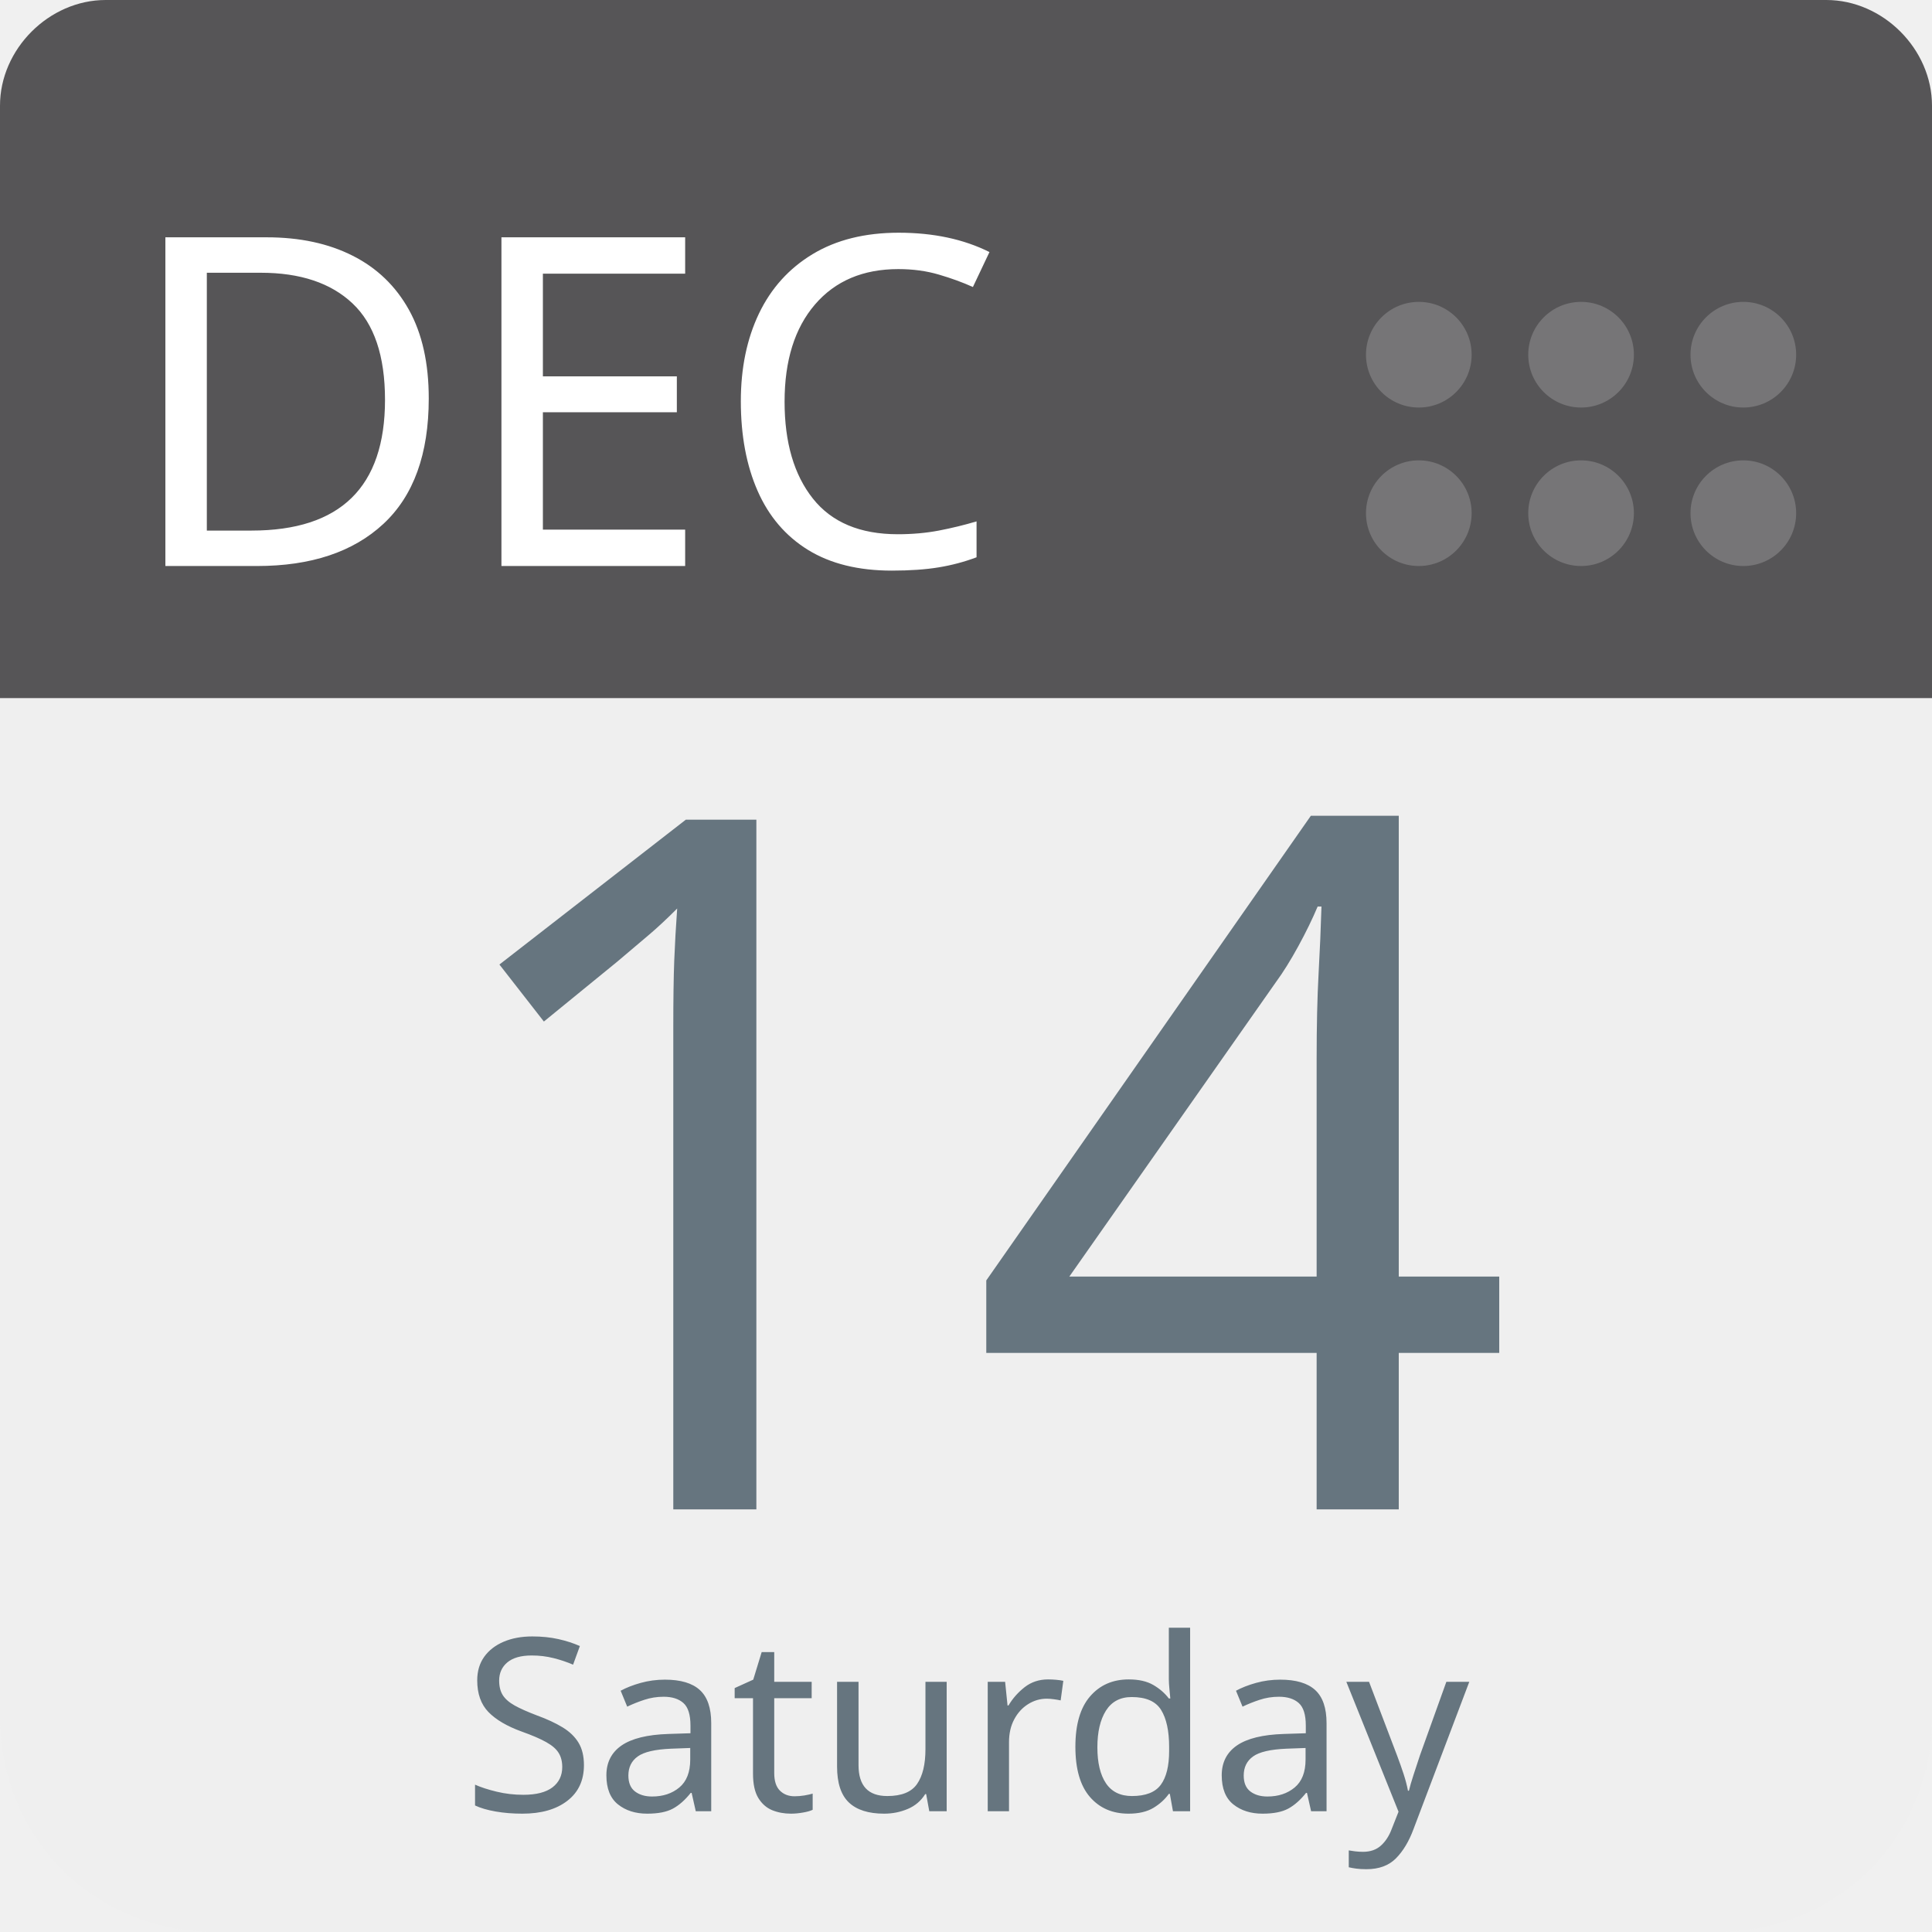
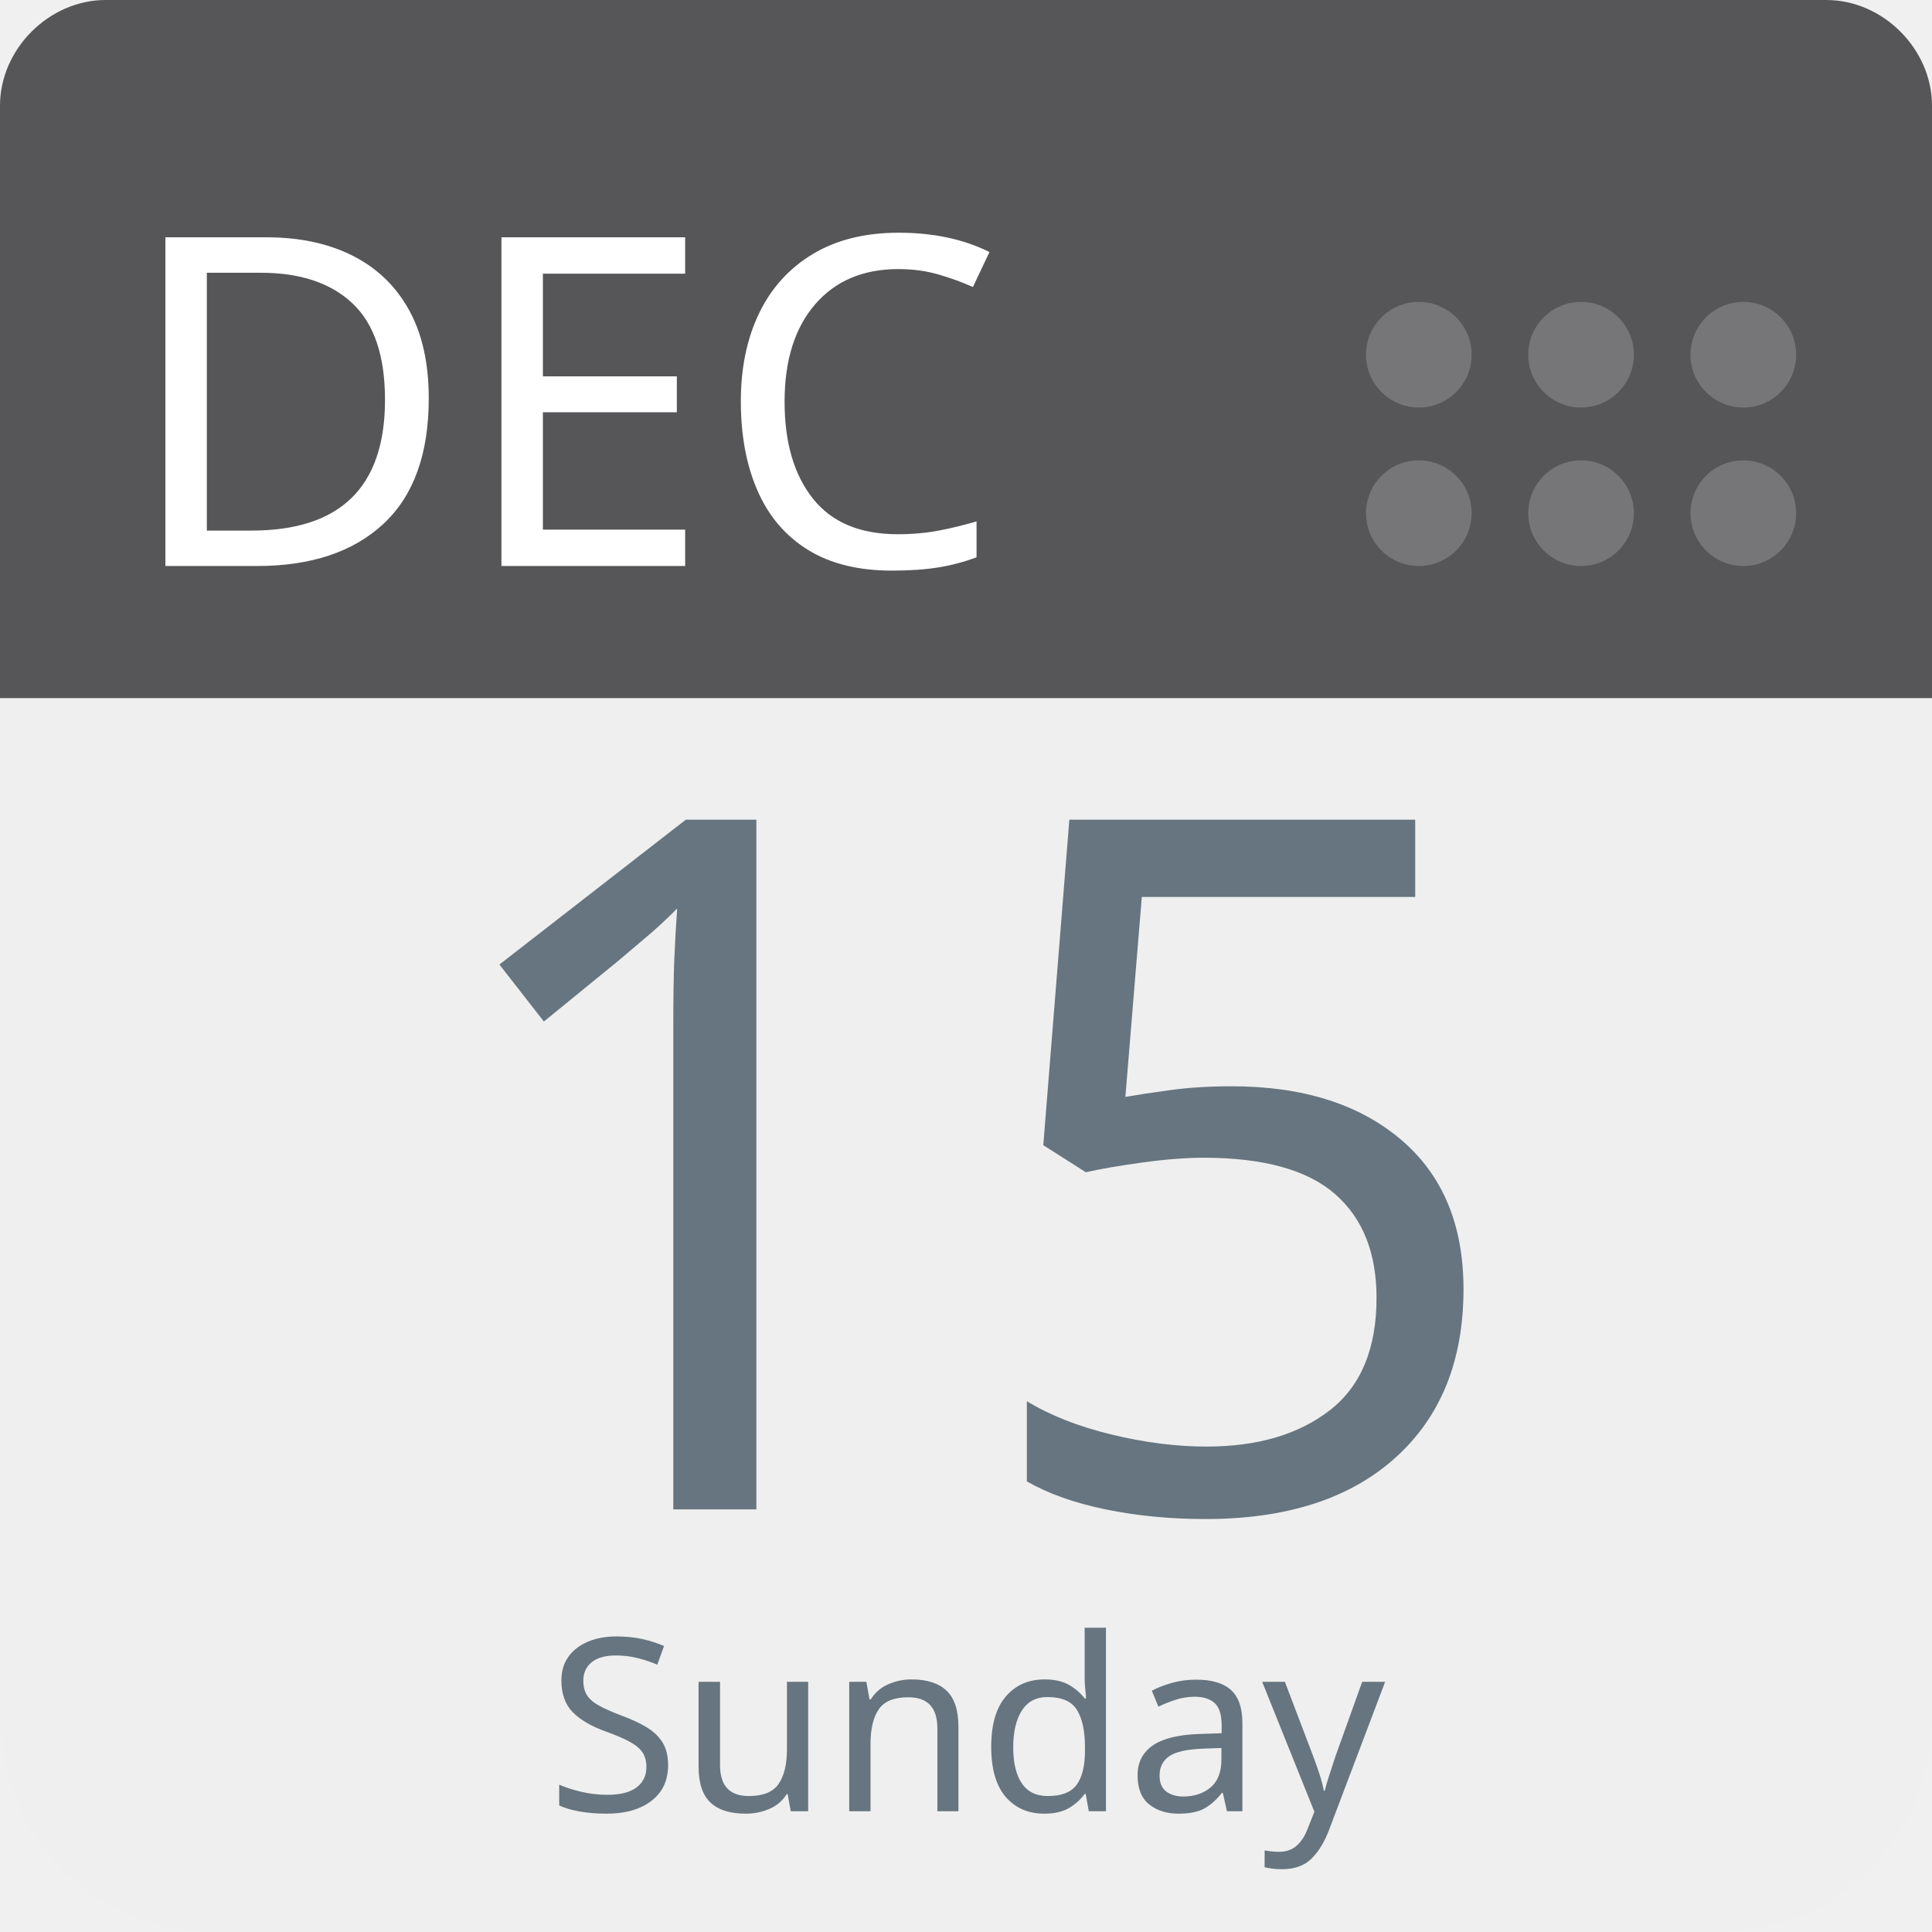
<svg xmlns="http://www.w3.org/2000/svg" aria-label="Calendar" role="img" viewBox="0 0 512 512" width="100%" height="100%" style="cursor: default">
      null
      <path d="m512,455c0,32 -25,57 -57,57l-398,0c-32,0 -57,-25 -57,-57l0,-327c0,-31 25,-57 57,-57l398,0c32,0 57,26 57,57l0,327z" fill="#efefef" />
  <path d="m484,0l-47,0l-409,0c-15,0 -28,13 -28,28l0,157l512,0l0,-157c0,-15 -13,-28 -28,-28z" fill="#565557" />
  <g fill="#767577">
    <circle cx="462" cy="136" r="14" />
    <circle cx="462" cy="94" r="14" />
    <circle cx="419" cy="136" r="14" />
    <circle cx="419" cy="94" r="14" />
    <circle cx="376" cy="136" r="14" />
    <circle cx="376" cy="94" r="14" />
  </g>
  <text id="month" x="32" y="150" fill="#fff" font-family="-apple-system, BlinkMacSystemFont, 'Noto Sans', 'Noto Sans CJK SC', 'Microsoft YaHei', sans-serif, 'Segoe UI', Roboto, 'Helvetica Neue', Arial" font-size="122px" style="text-anchor: left">DEC</text>
-   <text id="day" x="256" y="400" fill="#66757f" font-family="-apple-system, BlinkMacSystemFont, 'Noto Sans', 'Noto Sans CJK SC', 'Microsoft YaHei', sans-serif, 'Segoe UI', Roboto, 'Helvetica Neue', Arial" font-size="256px" style="text-anchor: middle">14</text>
-   <text id="weekday" x="256" y="480" fill="#66757f" font-family="-apple-system, BlinkMacSystemFont, 'Noto Sans', 'Noto Sans CJK SC', 'Microsoft YaHei', sans-serif, 'Segoe UI', Roboto, 'Helvetica Neue', Arial" font-size="64px" style="text-anchor: middle">Saturday</text>
+   <text id="day" x="256" y="400" fill="#66757f" font-family="-apple-system, BlinkMacSystemFont, 'Noto Sans', 'Noto Sans CJK SC', 'Microsoft YaHei', sans-serif, 'Segoe UI', Roboto, 'Helvetica Neue', Arial" font-size="256px" style="text-anchor: middle">15</text>
+   <text id="weekday" x="256" y="480" fill="#66757f" font-family="-apple-system, BlinkMacSystemFont, 'Noto Sans', 'Noto Sans CJK SC', 'Microsoft YaHei', sans-serif, 'Segoe UI', Roboto, 'Helvetica Neue', Arial" font-size="64px" style="text-anchor: middle">Sunday</text>
      null
    </svg>
